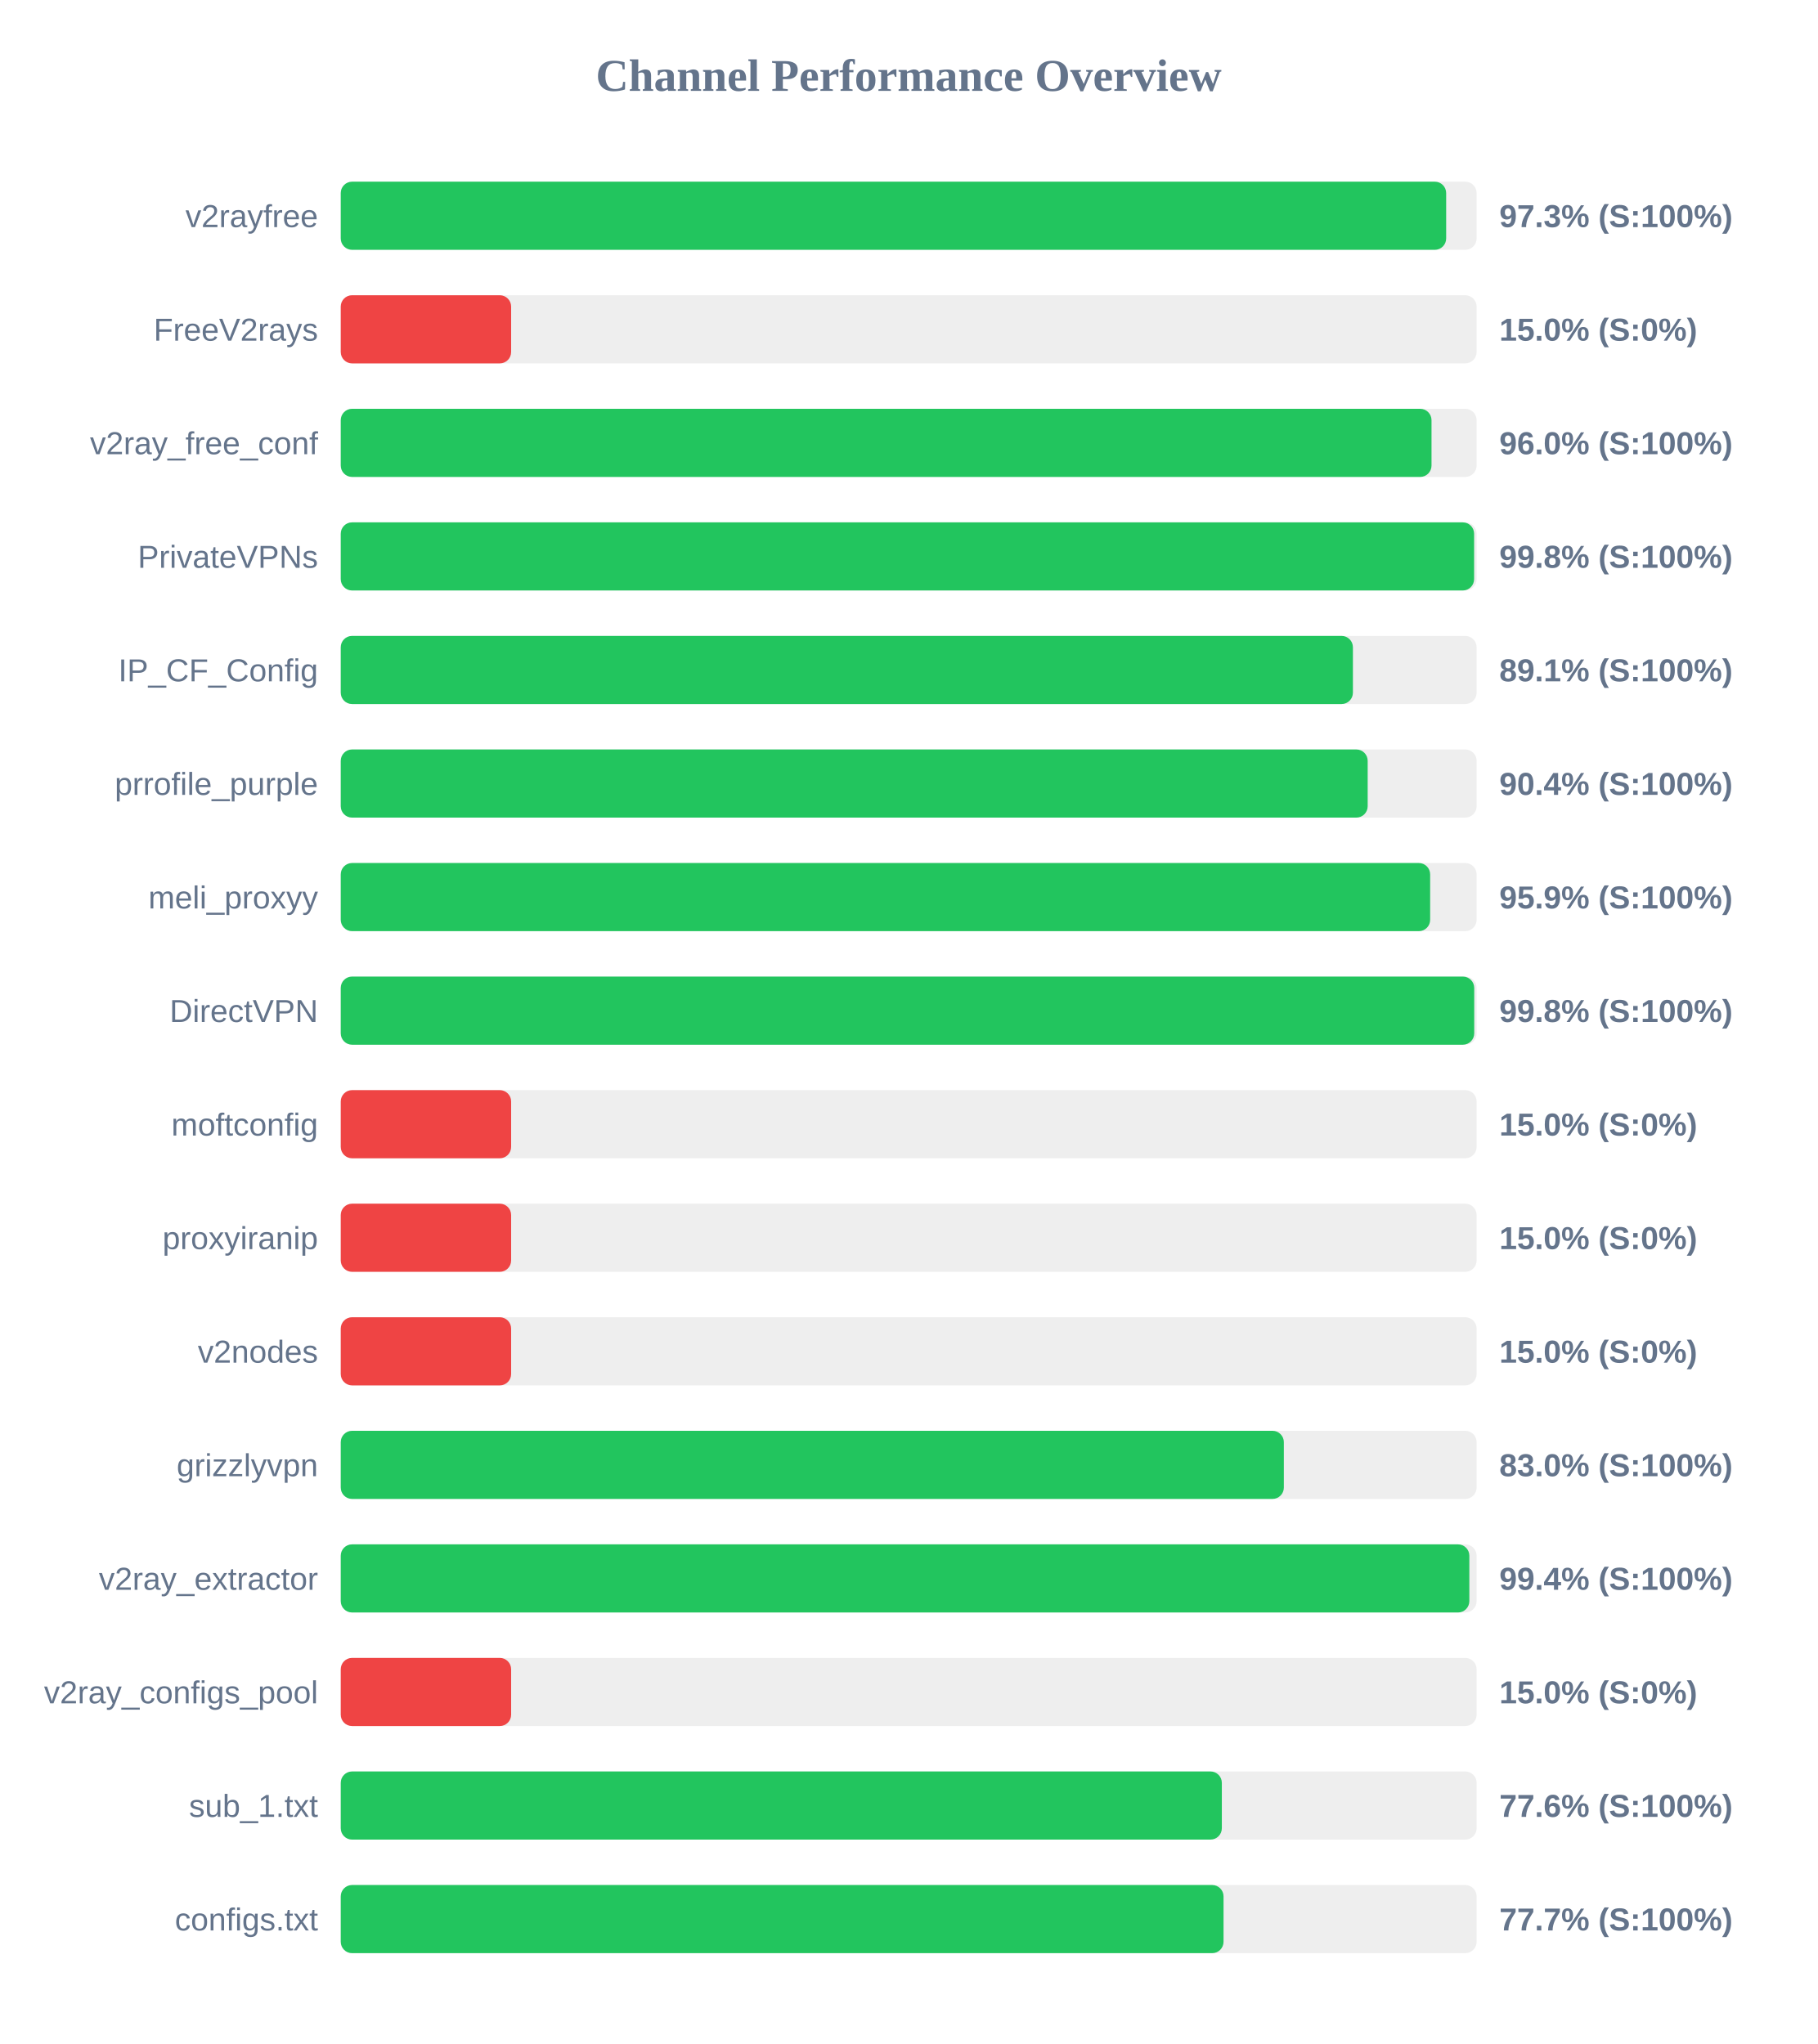
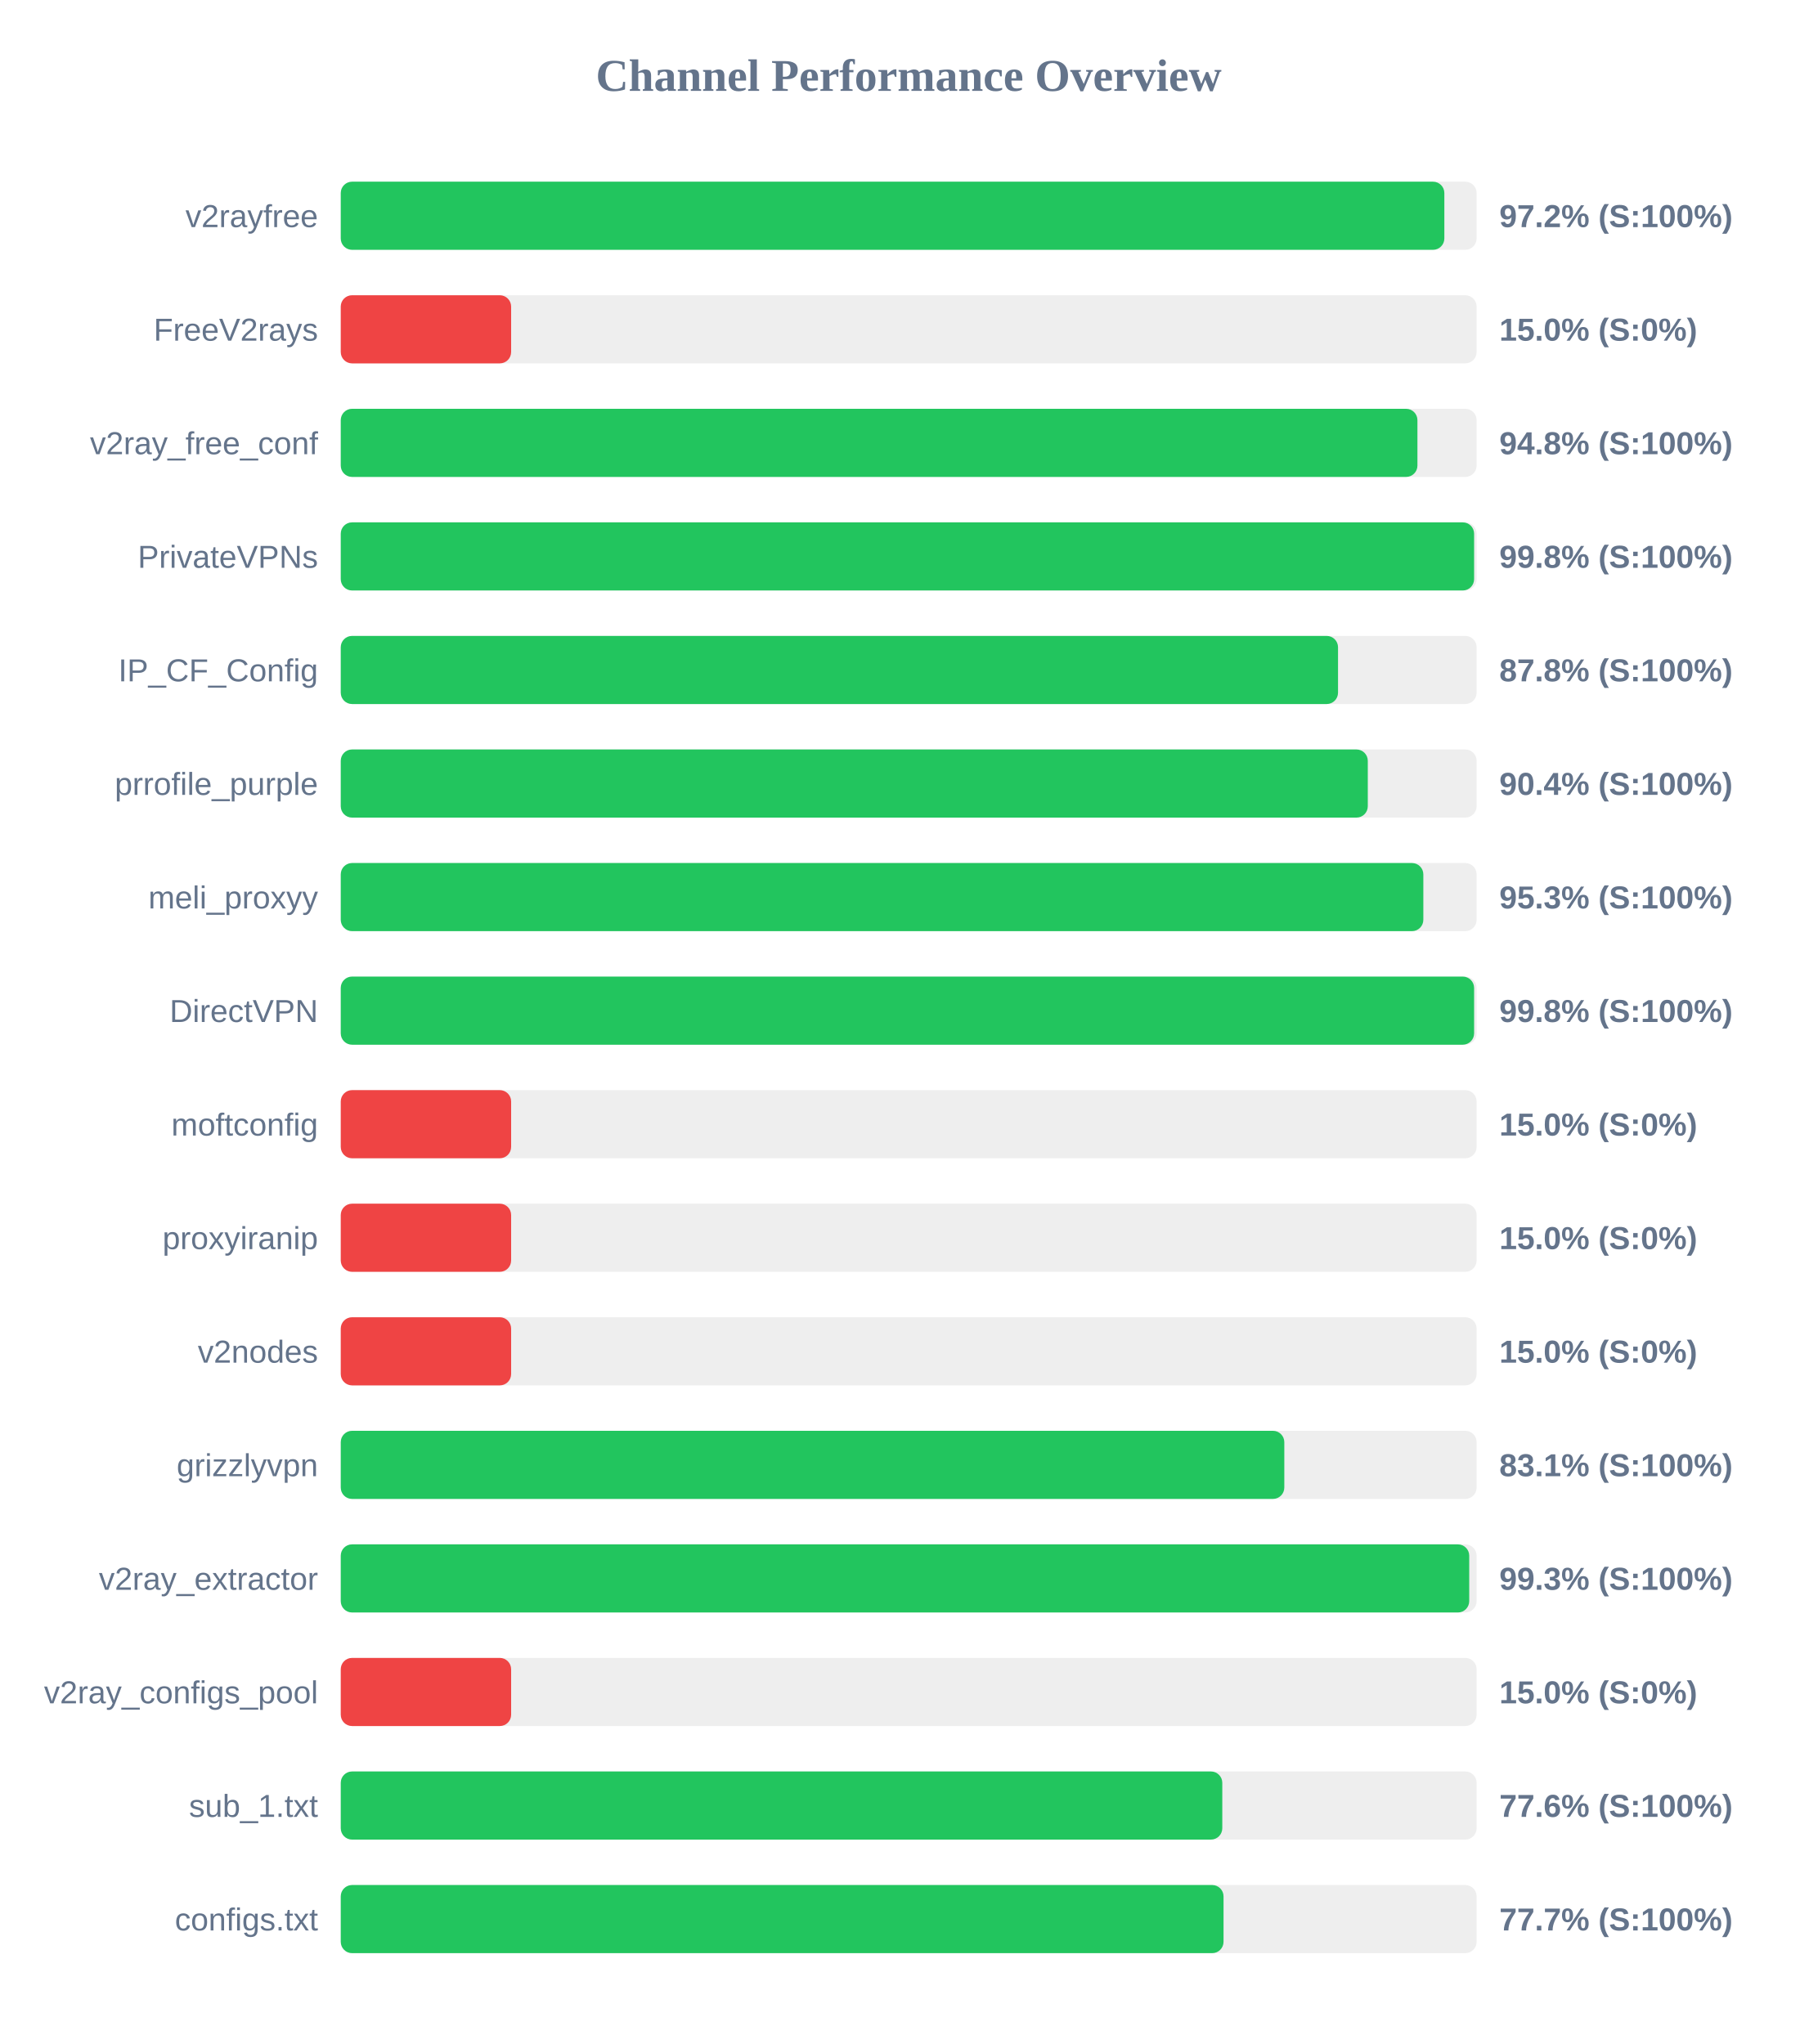
<svg xmlns="http://www.w3.org/2000/svg" width="800" height="900" version="1.1">
  <style>
        .row { font: 14px Arial; fill: #64748b; }
        .score { font: bold 14px Arial; fill: #64748b; }
    </style>
  <text x="400" y="40" text-anchor="middle" font-size="20px" font-weight="bold" fill="#64748b">Channel Performance Overview</text>
  <rect x="150" y="80" width="500" height="30" fill="#eee" rx="5" />
-   <rect x="150" y="80" width="486.6" height="30" fill="#22c55e" rx="5" />
+   <rect x="150" y="80" width="485.8" height="30" fill="#22c55e" rx="5" />
  <text x="140" y="100" text-anchor="end" class="row">v2rayfree</text>
-   <text x="660" y="100" text-anchor="start" class="score">97.3% (S:100%)</text>
+   <text x="660" y="100" text-anchor="start" class="score">97.2% (S:100%)</text>
  <rect x="150" y="130" width="500" height="30" fill="#eee" rx="5" />
  <rect x="150" y="130" width="75.0" height="30" fill="#ef4444" rx="5" />
  <text x="140" y="150" text-anchor="end" class="row">FreeV2rays</text>
  <text x="660" y="150" text-anchor="start" class="score">15.0% (S:0%)</text>
  <rect x="150" y="180" width="500" height="30" fill="#eee" rx="5" />
-   <rect x="150" y="180" width="480.15" height="30" fill="#22c55e" rx="5" />
+   <rect x="150" y="180" width="473.95" height="30" fill="#22c55e" rx="5" />
  <text x="140" y="200" text-anchor="end" class="row">v2ray_free_conf</text>
-   <text x="660" y="200" text-anchor="start" class="score">96.0% (S:100%)</text>
+   <text x="660" y="200" text-anchor="start" class="score">94.8% (S:100%)</text>
  <rect x="150" y="230" width="500" height="30" fill="#eee" rx="5" />
  <rect x="150" y="230" width="498.9" height="30" fill="#22c55e" rx="5" />
  <text x="140" y="250" text-anchor="end" class="row">PrivateVPNs</text>
  <text x="660" y="250" text-anchor="start" class="score">99.8% (S:100%)</text>
  <rect x="150" y="280" width="500" height="30" fill="#eee" rx="5" />
-   <rect x="150" y="280" width="445.55" height="30" fill="#22c55e" rx="5" />
+   <rect x="150" y="280" width="439.0" height="30" fill="#22c55e" rx="5" />
  <text x="140" y="300" text-anchor="end" class="row">IP_CF_Config</text>
-   <text x="660" y="300" text-anchor="start" class="score">89.1% (S:100%)</text>
+   <text x="660" y="300" text-anchor="start" class="score">87.8% (S:100%)</text>
  <rect x="150" y="330" width="500" height="30" fill="#eee" rx="5" />
-   <rect x="150" y="330" width="452.05" height="30" fill="#22c55e" rx="5" />
+   <rect x="150" y="330" width="452.1" height="30" fill="#22c55e" rx="5" />
  <text x="140" y="350" text-anchor="end" class="row">prrofile_purple</text>
  <text x="660" y="350" text-anchor="start" class="score">90.4% (S:100%)</text>
  <rect x="150" y="380" width="500" height="30" fill="#eee" rx="5" />
-   <rect x="150" y="380" width="479.55" height="30" fill="#22c55e" rx="5" />
+   <rect x="150" y="380" width="476.55" height="30" fill="#22c55e" rx="5" />
  <text x="140" y="400" text-anchor="end" class="row">meli_proxyy</text>
-   <text x="660" y="400" text-anchor="start" class="score">95.9% (S:100%)</text>
+   <text x="660" y="400" text-anchor="start" class="score">95.3% (S:100%)</text>
  <rect x="150" y="430" width="500" height="30" fill="#eee" rx="5" />
-   <rect x="150" y="430" width="498.95" height="30" fill="#22c55e" rx="5" />
+   <rect x="150" y="430" width="498.9" height="30" fill="#22c55e" rx="5" />
  <text x="140" y="450" text-anchor="end" class="row">DirectVPN</text>
  <text x="660" y="450" text-anchor="start" class="score">99.8% (S:100%)</text>
  <rect x="150" y="480" width="500" height="30" fill="#eee" rx="5" />
  <rect x="150" y="480" width="75.0" height="30" fill="#ef4444" rx="5" />
  <text x="140" y="500" text-anchor="end" class="row">moftconfig</text>
  <text x="660" y="500" text-anchor="start" class="score">15.0% (S:0%)</text>
  <rect x="150" y="530" width="500" height="30" fill="#eee" rx="5" />
  <rect x="150" y="530" width="75.0" height="30" fill="#ef4444" rx="5" />
  <text x="140" y="550" text-anchor="end" class="row">proxyiranip</text>
  <text x="660" y="550" text-anchor="start" class="score">15.0% (S:0%)</text>
  <rect x="150" y="580" width="500" height="30" fill="#eee" rx="5" />
  <rect x="150" y="580" width="75.0" height="30" fill="#ef4444" rx="5" />
  <text x="140" y="600" text-anchor="end" class="row">v2nodes</text>
  <text x="660" y="600" text-anchor="start" class="score">15.0% (S:0%)</text>
  <rect x="150" y="630" width="500" height="30" fill="#eee" rx="5" />
-   <rect x="150" y="630" width="415.15" height="30" fill="#22c55e" rx="5" />
+   <rect x="150" y="630" width="415.35" height="30" fill="#22c55e" rx="5" />
  <text x="140" y="650" text-anchor="end" class="row">grizzlyvpn</text>
-   <text x="660" y="650" text-anchor="start" class="score">83.0% (S:100%)</text>
+   <text x="660" y="650" text-anchor="start" class="score">83.1% (S:100%)</text>
  <rect x="150" y="680" width="500" height="30" fill="#eee" rx="5" />
-   <rect x="150" y="680" width="496.8" height="30" fill="#22c55e" rx="5" />
+   <rect x="150" y="680" width="496.75" height="30" fill="#22c55e" rx="5" />
  <text x="140" y="700" text-anchor="end" class="row">v2ray_extractor</text>
-   <text x="660" y="700" text-anchor="start" class="score">99.4% (S:100%)</text>
+   <text x="660" y="700" text-anchor="start" class="score">99.3% (S:100%)</text>
  <rect x="150" y="730" width="500" height="30" fill="#eee" rx="5" />
  <rect x="150" y="730" width="75.0" height="30" fill="#ef4444" rx="5" />
  <text x="140" y="750" text-anchor="end" class="row">v2ray_configs_pool</text>
  <text x="660" y="750" text-anchor="start" class="score">15.0% (S:0%)</text>
  <rect x="150" y="780" width="500" height="30" fill="#eee" rx="5" />
-   <rect x="150" y="780" width="387.85" height="30" fill="#22c55e" rx="5" />
+   <rect x="150" y="780" width="388.05" height="30" fill="#22c55e" rx="5" />
  <text x="140" y="800" text-anchor="end" class="row">sub_1.txt</text>
  <text x="660" y="800" text-anchor="start" class="score">77.6% (S:100%)</text>
  <rect x="150" y="830" width="500" height="30" fill="#eee" rx="5" />
  <rect x="150" y="830" width="388.6" height="30" fill="#22c55e" rx="5" />
  <text x="140" y="850" text-anchor="end" class="row">configs.txt</text>
  <text x="660" y="850" text-anchor="start" class="score">77.7% (S:100%)</text>
</svg>
